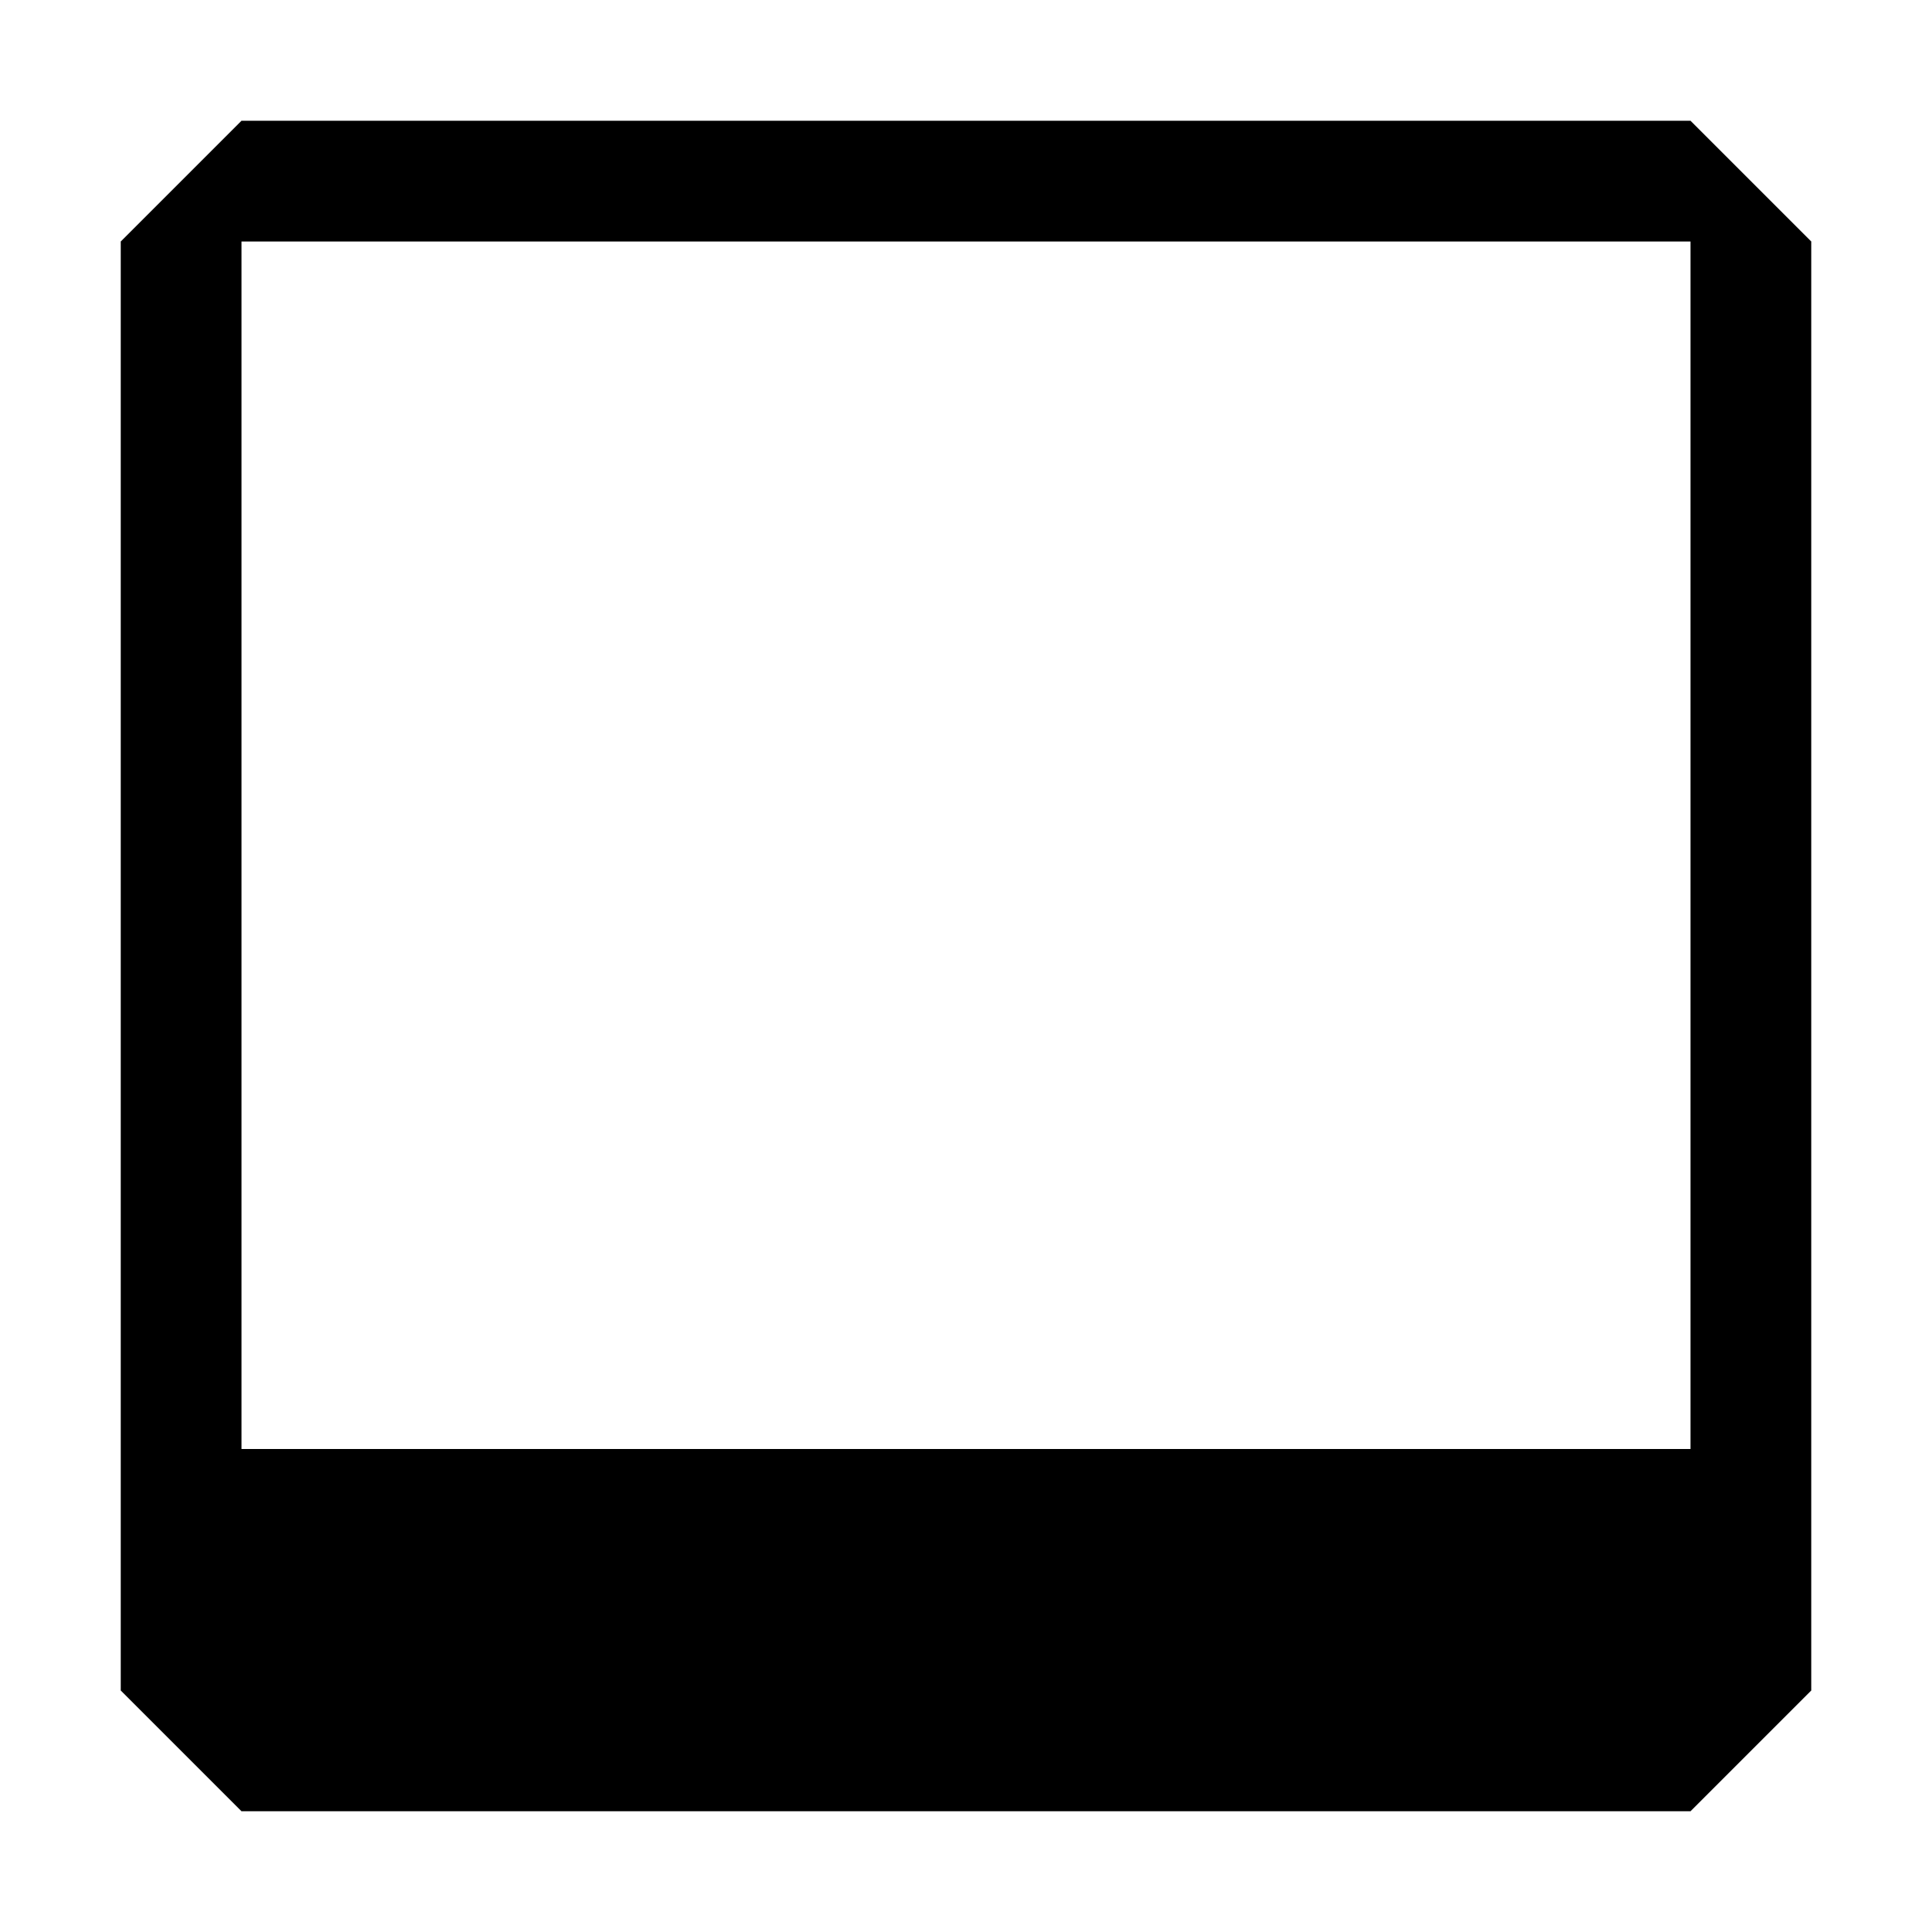
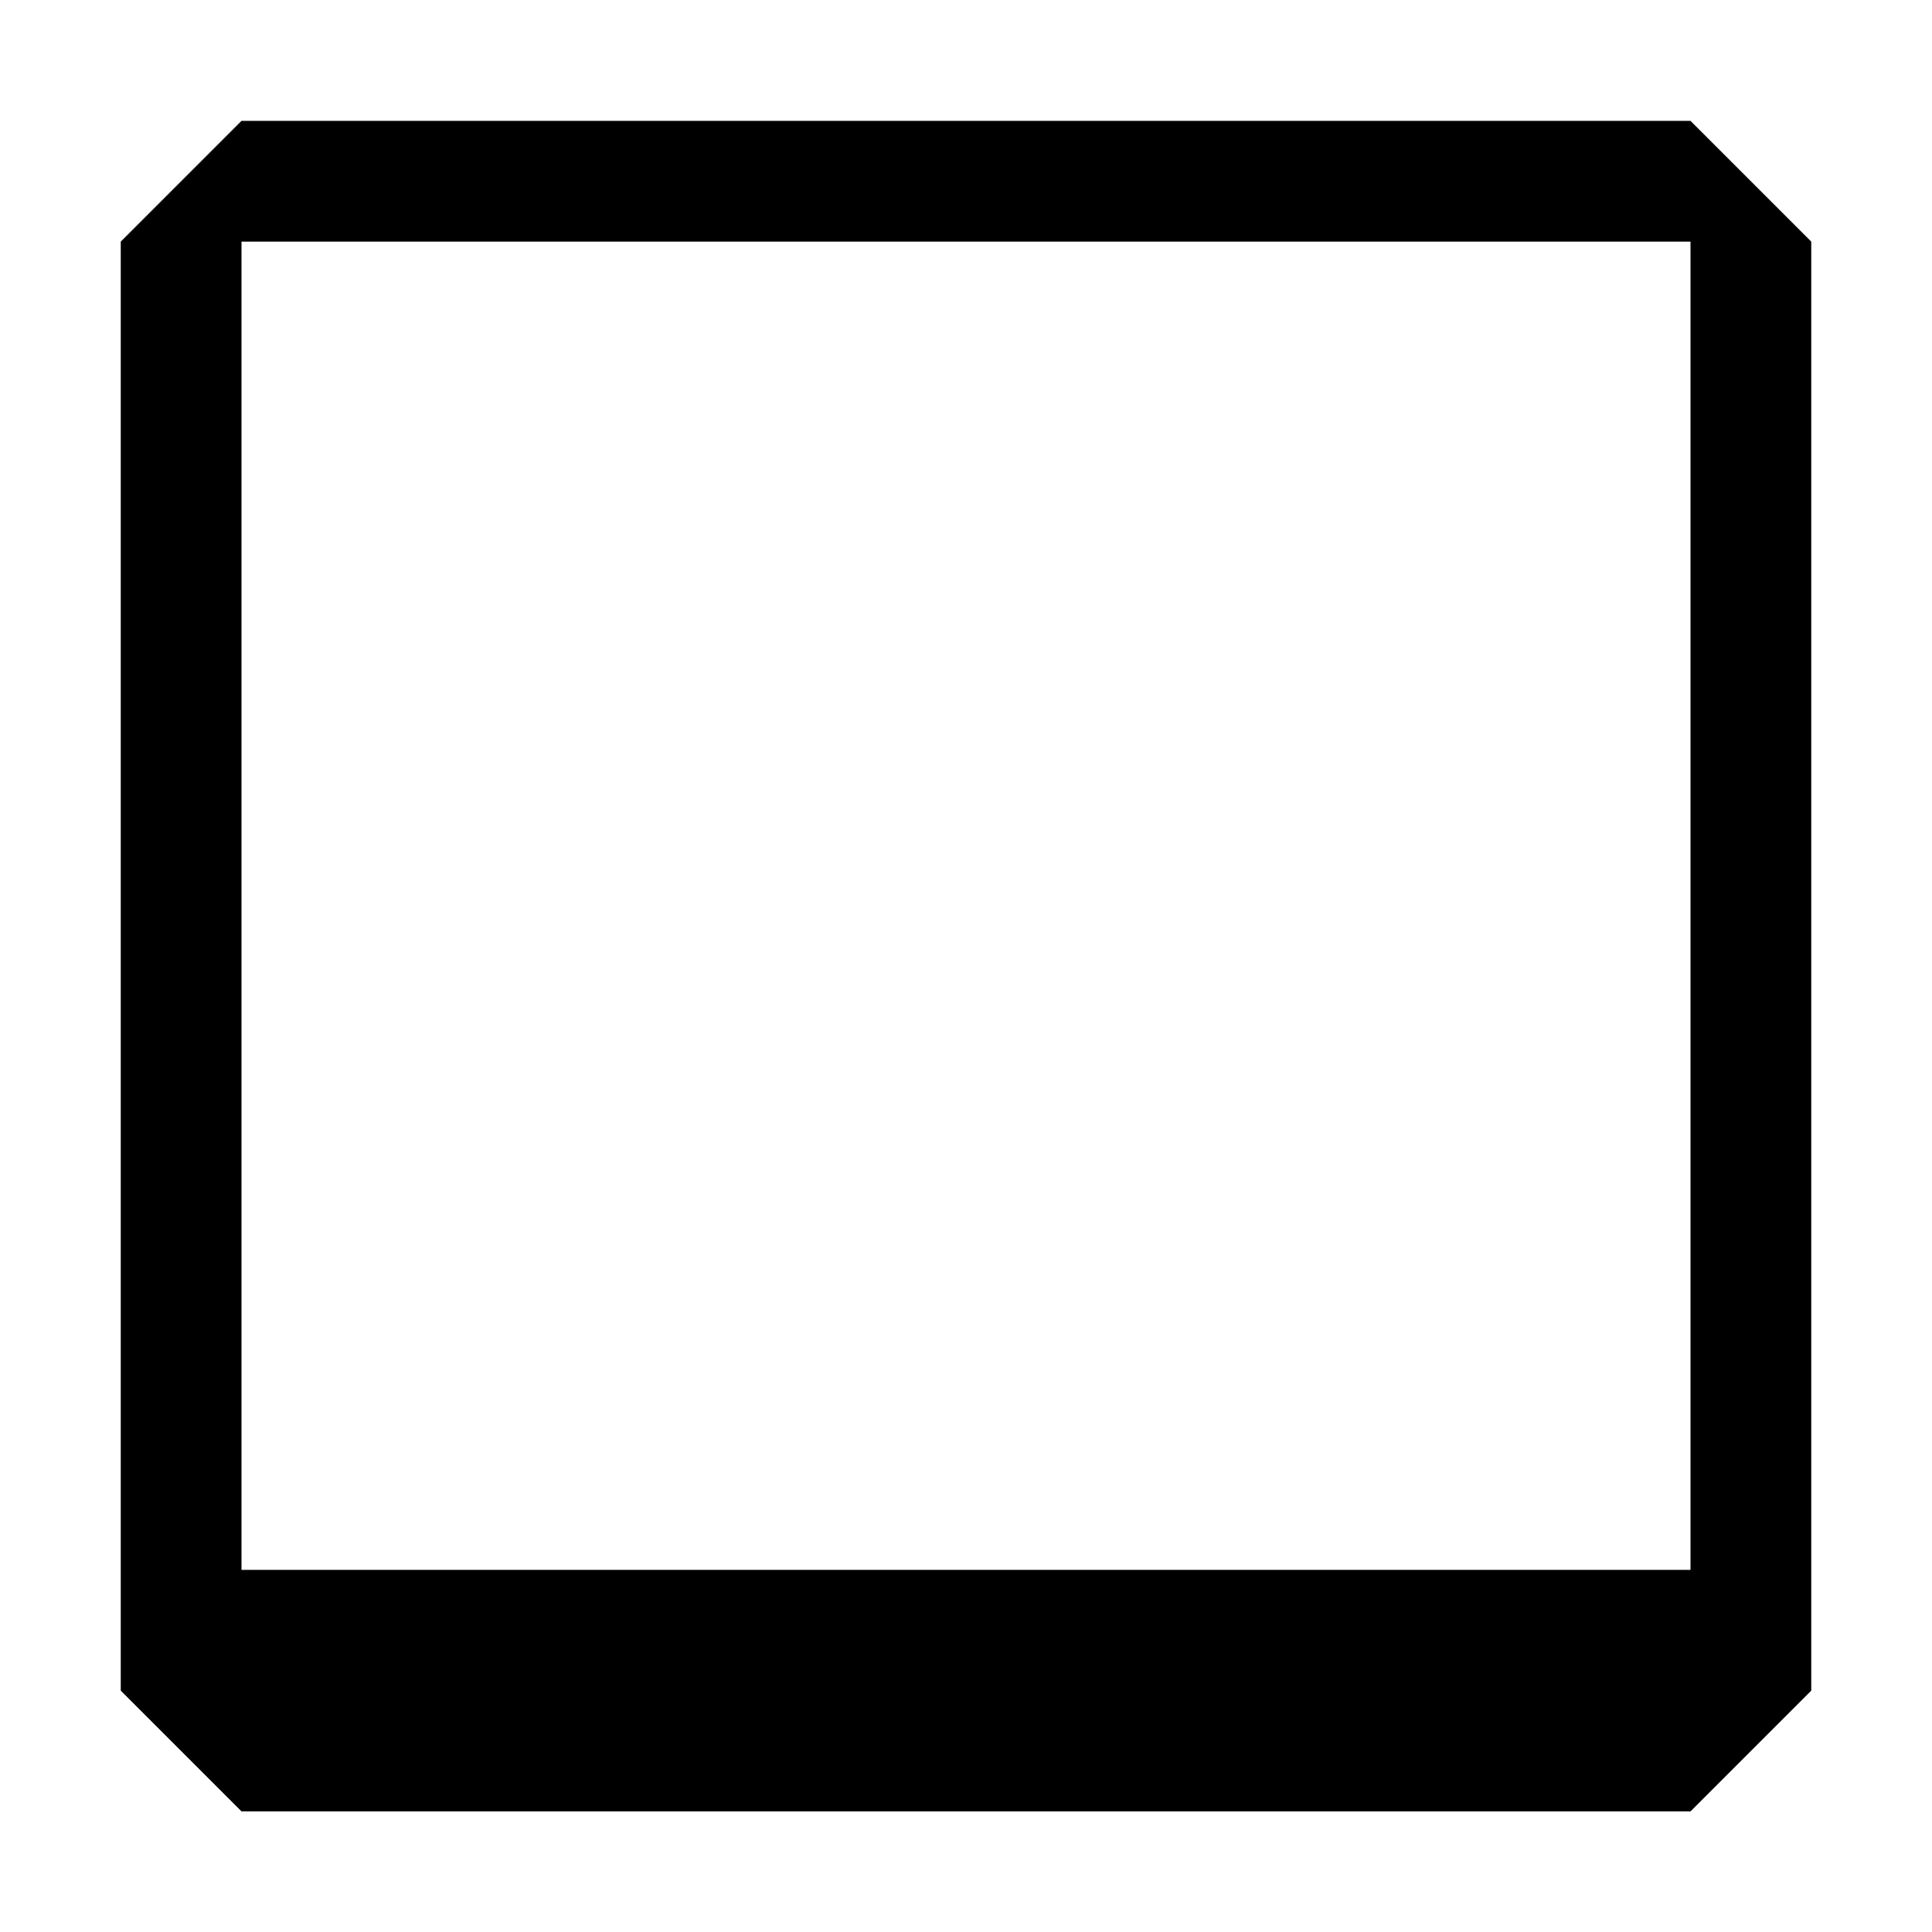
<svg xmlns="http://www.w3.org/2000/svg" width="16" height="16" viewBox="0 0 16 16" fill="currentColor">
-   <path fill-rule="evenodd" clip-rule="evenodd" d="M2 1L1 2V14L2 15H14L15 14V2L14 1H2ZM2 12V2H14V12H2Z" />
+   <path fill-rule="evenodd" clip-rule="evenodd" d="M2 1.001L1 2.001V14.001L2 15.001H14L15 14.001V2.001L14 1.001H2ZM2 13.001V2.001H14V13.001H2Z" />
</svg>
